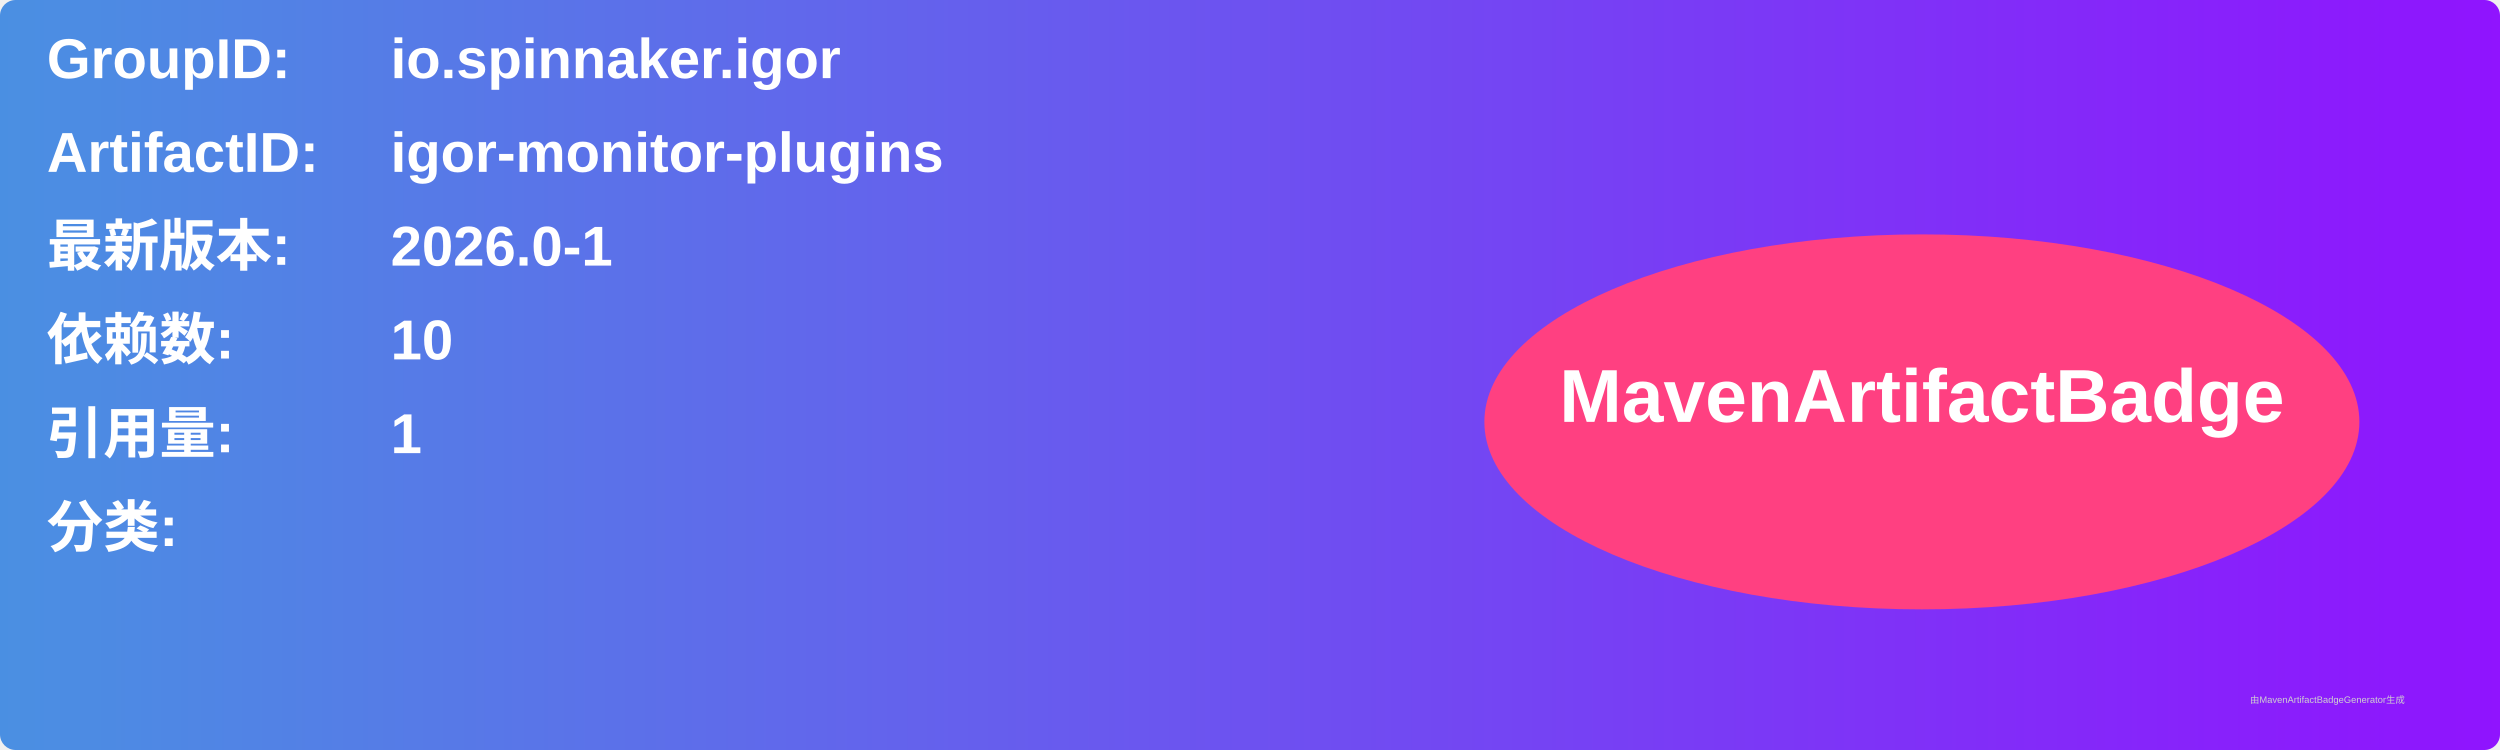
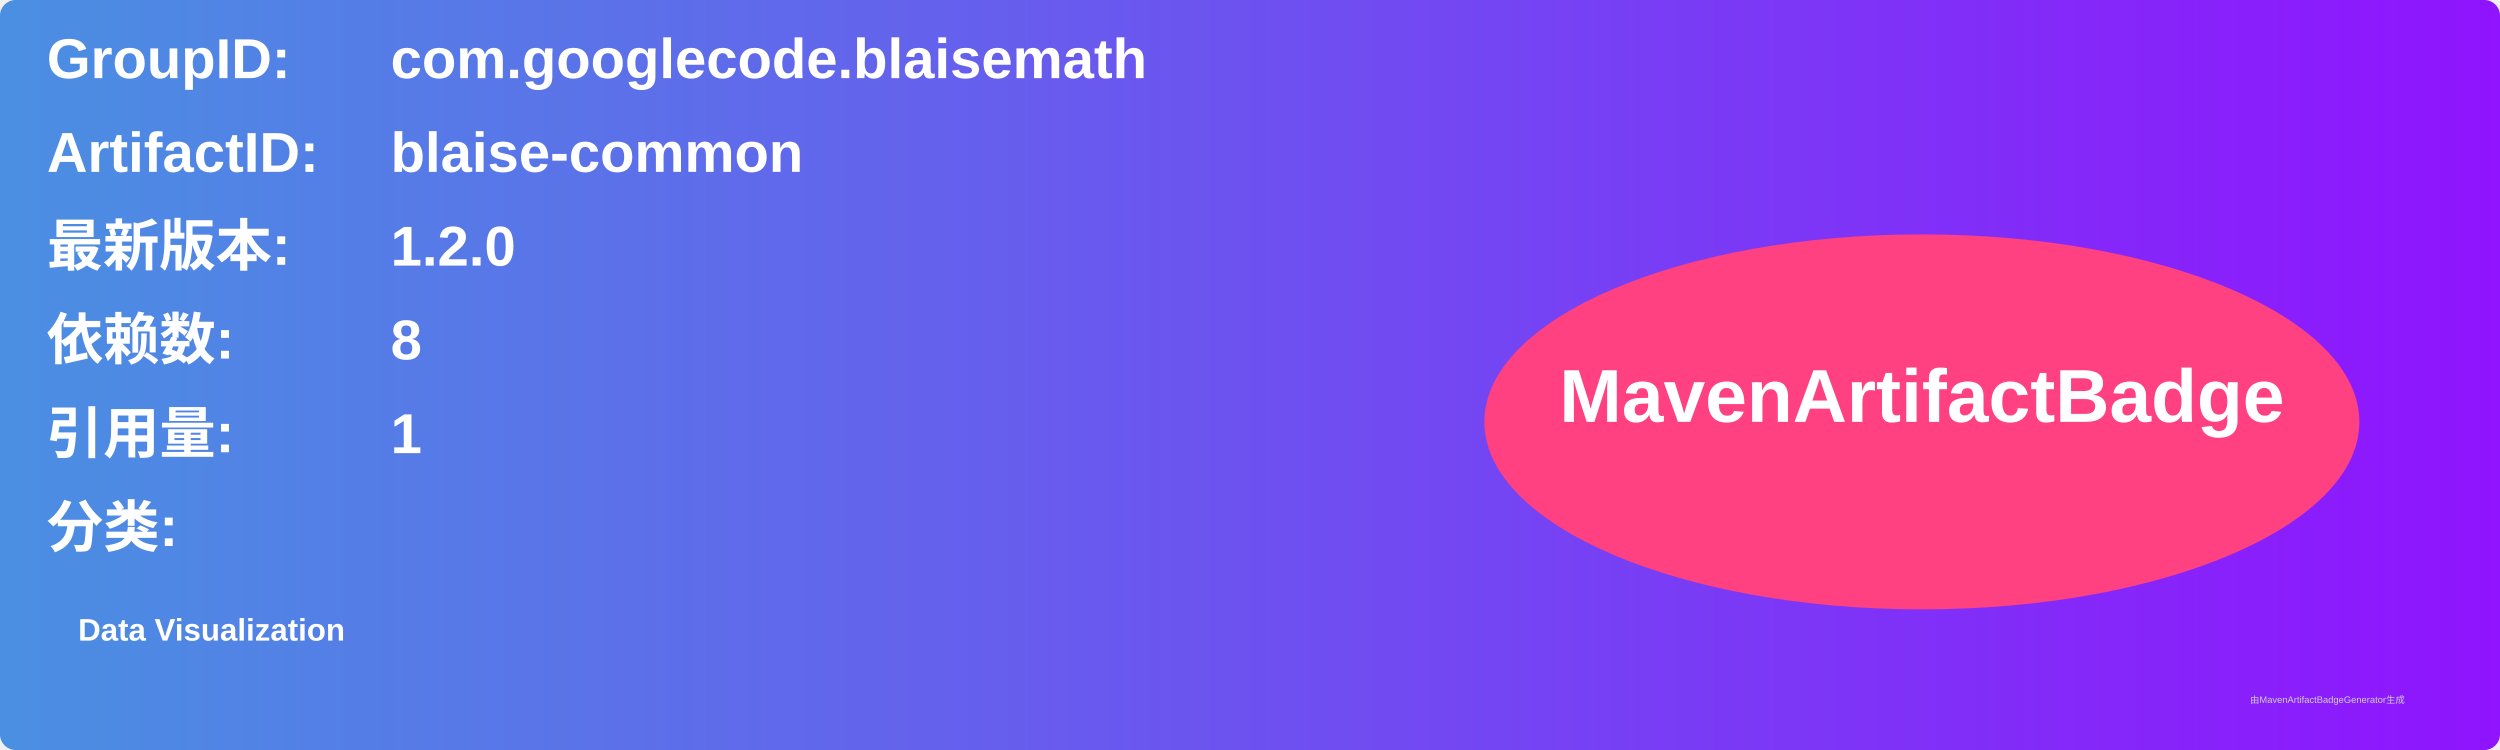
<svg xmlns="http://www.w3.org/2000/svg" width="800" height="240" viewBox="0 0 800 240">
  <linearGradient id="grad" x1="0%" y1="0%" x2="100%" y2="0%">
    <stop offset="0%" stop-color="#4a90e2" />
    <stop offset="100%" stop-color="#9013fe" />
  </linearGradient>
  <rect width="100%" height="100%" rx="5" ry="5" fill="url(#grad)" />
  <g transform="translate(15, 15)">
    <text x="0" y="10" font-family="Arial" font-size="18" fill="white" font-weight="bold" width="260">GroupID:</text>
-     <text x="110" y="10" font-family="Arial" font-size="18" fill="white" font-weight="bold" width="460">io.spinnaker.igor</text>
+     <text x="110" y="10" font-family="Arial" font-size="18" fill="white" font-weight="bold" width="460">com.googlecode.blaisemath</text>
    <text x="0" y="40" font-family="Arial" font-size="18" fill="white" font-weight="bold" width="260">ArtifactID:</text>
-     <text x="110" y="40" font-family="Arial" font-size="18" fill="white" font-weight="bold" width="460">igor-monitor-plugins</text>
+     <text x="110" y="40" font-family="Arial" font-size="18" fill="white" font-weight="bold" width="460">blaise-common</text>
    <text x="0" y="70" font-family="Arial" font-size="18" fill="white" font-weight="bold">最新版本:</text>
    <text x="110" y="70" font-family="Arial" font-size="18" fill="white" font-weight="bold">
-       <tspan font-weight="bold">2026.0-1</tspan>
+       <tspan font-weight="bold">1.2.0</tspan>
    </text>
    <text x="0" y="100" font-family="Arial" font-size="18" fill="white" font-weight="bold">依赖数: </text>
    <text x="110" y="100" font-family="Arial" font-size="18" fill="white">
-       <tspan font-weight="bold">10</tspan>
+       <tspan font-weight="bold">8</tspan>
    </text>
    <text x="0" y="130" font-family="Arial" font-size="18" fill="white" font-weight="bold">引用量: </text>
    <text x="110" y="130" font-family="Arial" font-size="18" fill="white">
      <tspan font-weight="bold">1</tspan>
    </text>
    <text x="0" y="160" font-family="Arial" font-size="18" fill="white" font-weight="bold">分类:</text>
    <text x="10" y="190" font-family="Arial" font-size="10" fill="white">
-       <tspan font-weight="bold" />
+       <tspan font-weight="bold">Data Visualization</tspan>
    </text>
    <ellipse cx="600" cy="120" rx="140" ry="60" fill="#ff4081" />
    <text x="600" y="120" text-anchor="middle" font-family="Arial" font-size="24" fill="white" font-weight="bold">MavenArtifactBadge</text>
  </g>
  <text x="720" y="225" font-family="Arial" font-size="3" fill="#d0d0d0">由MavenArtifactBadgeGenerator生成</text>
</svg>
